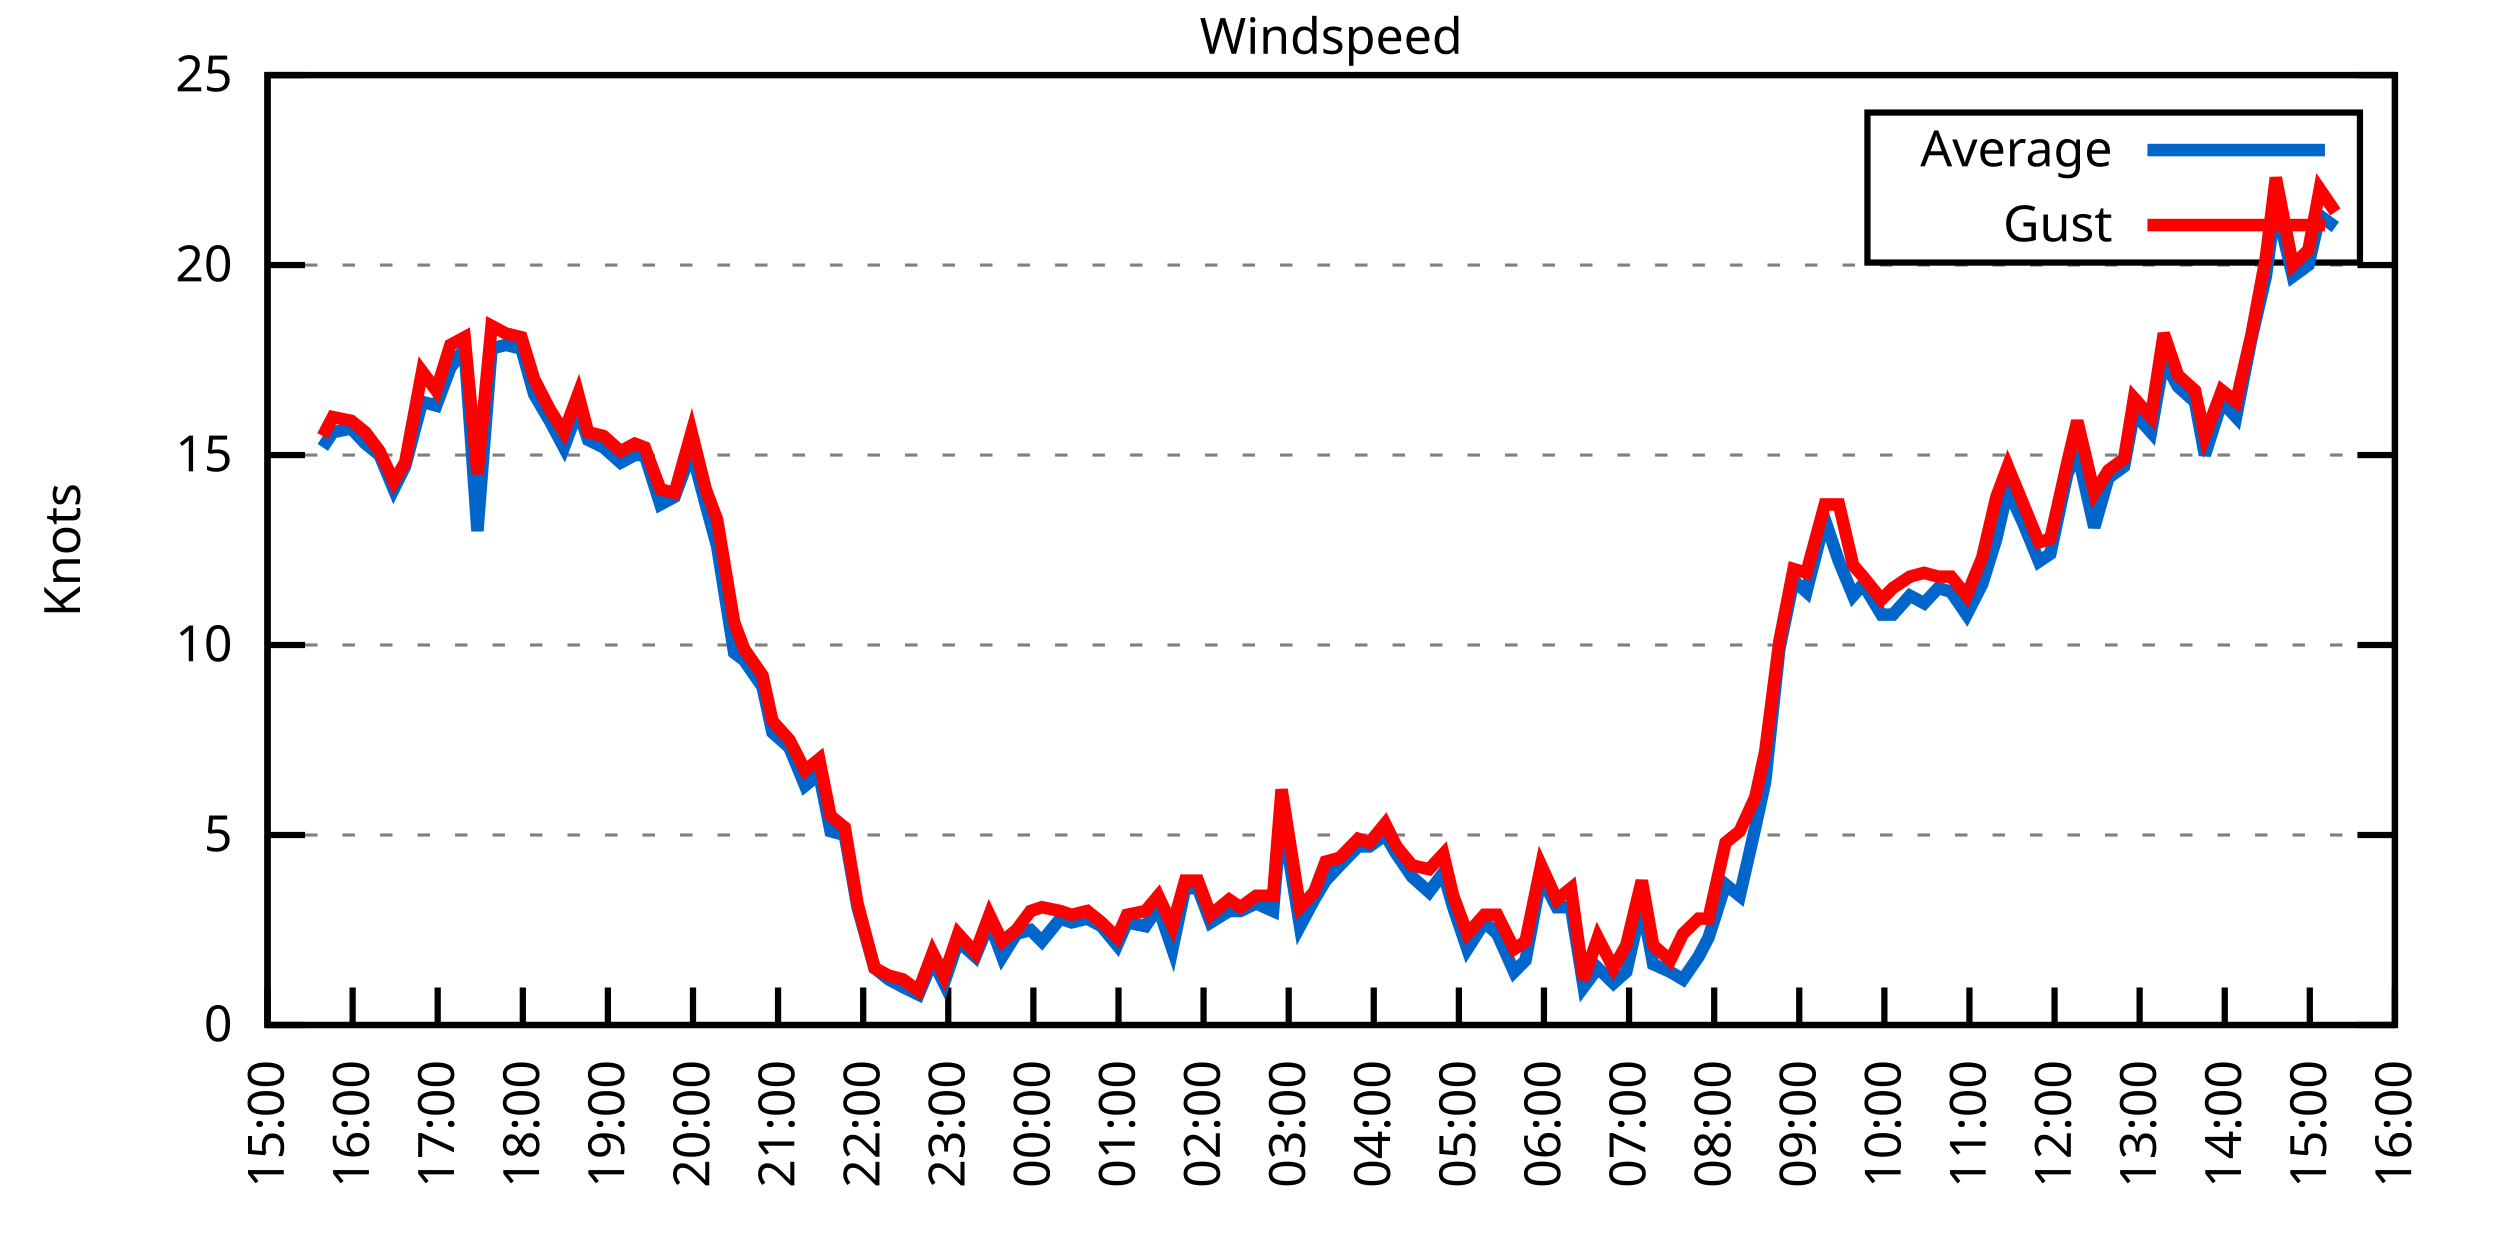
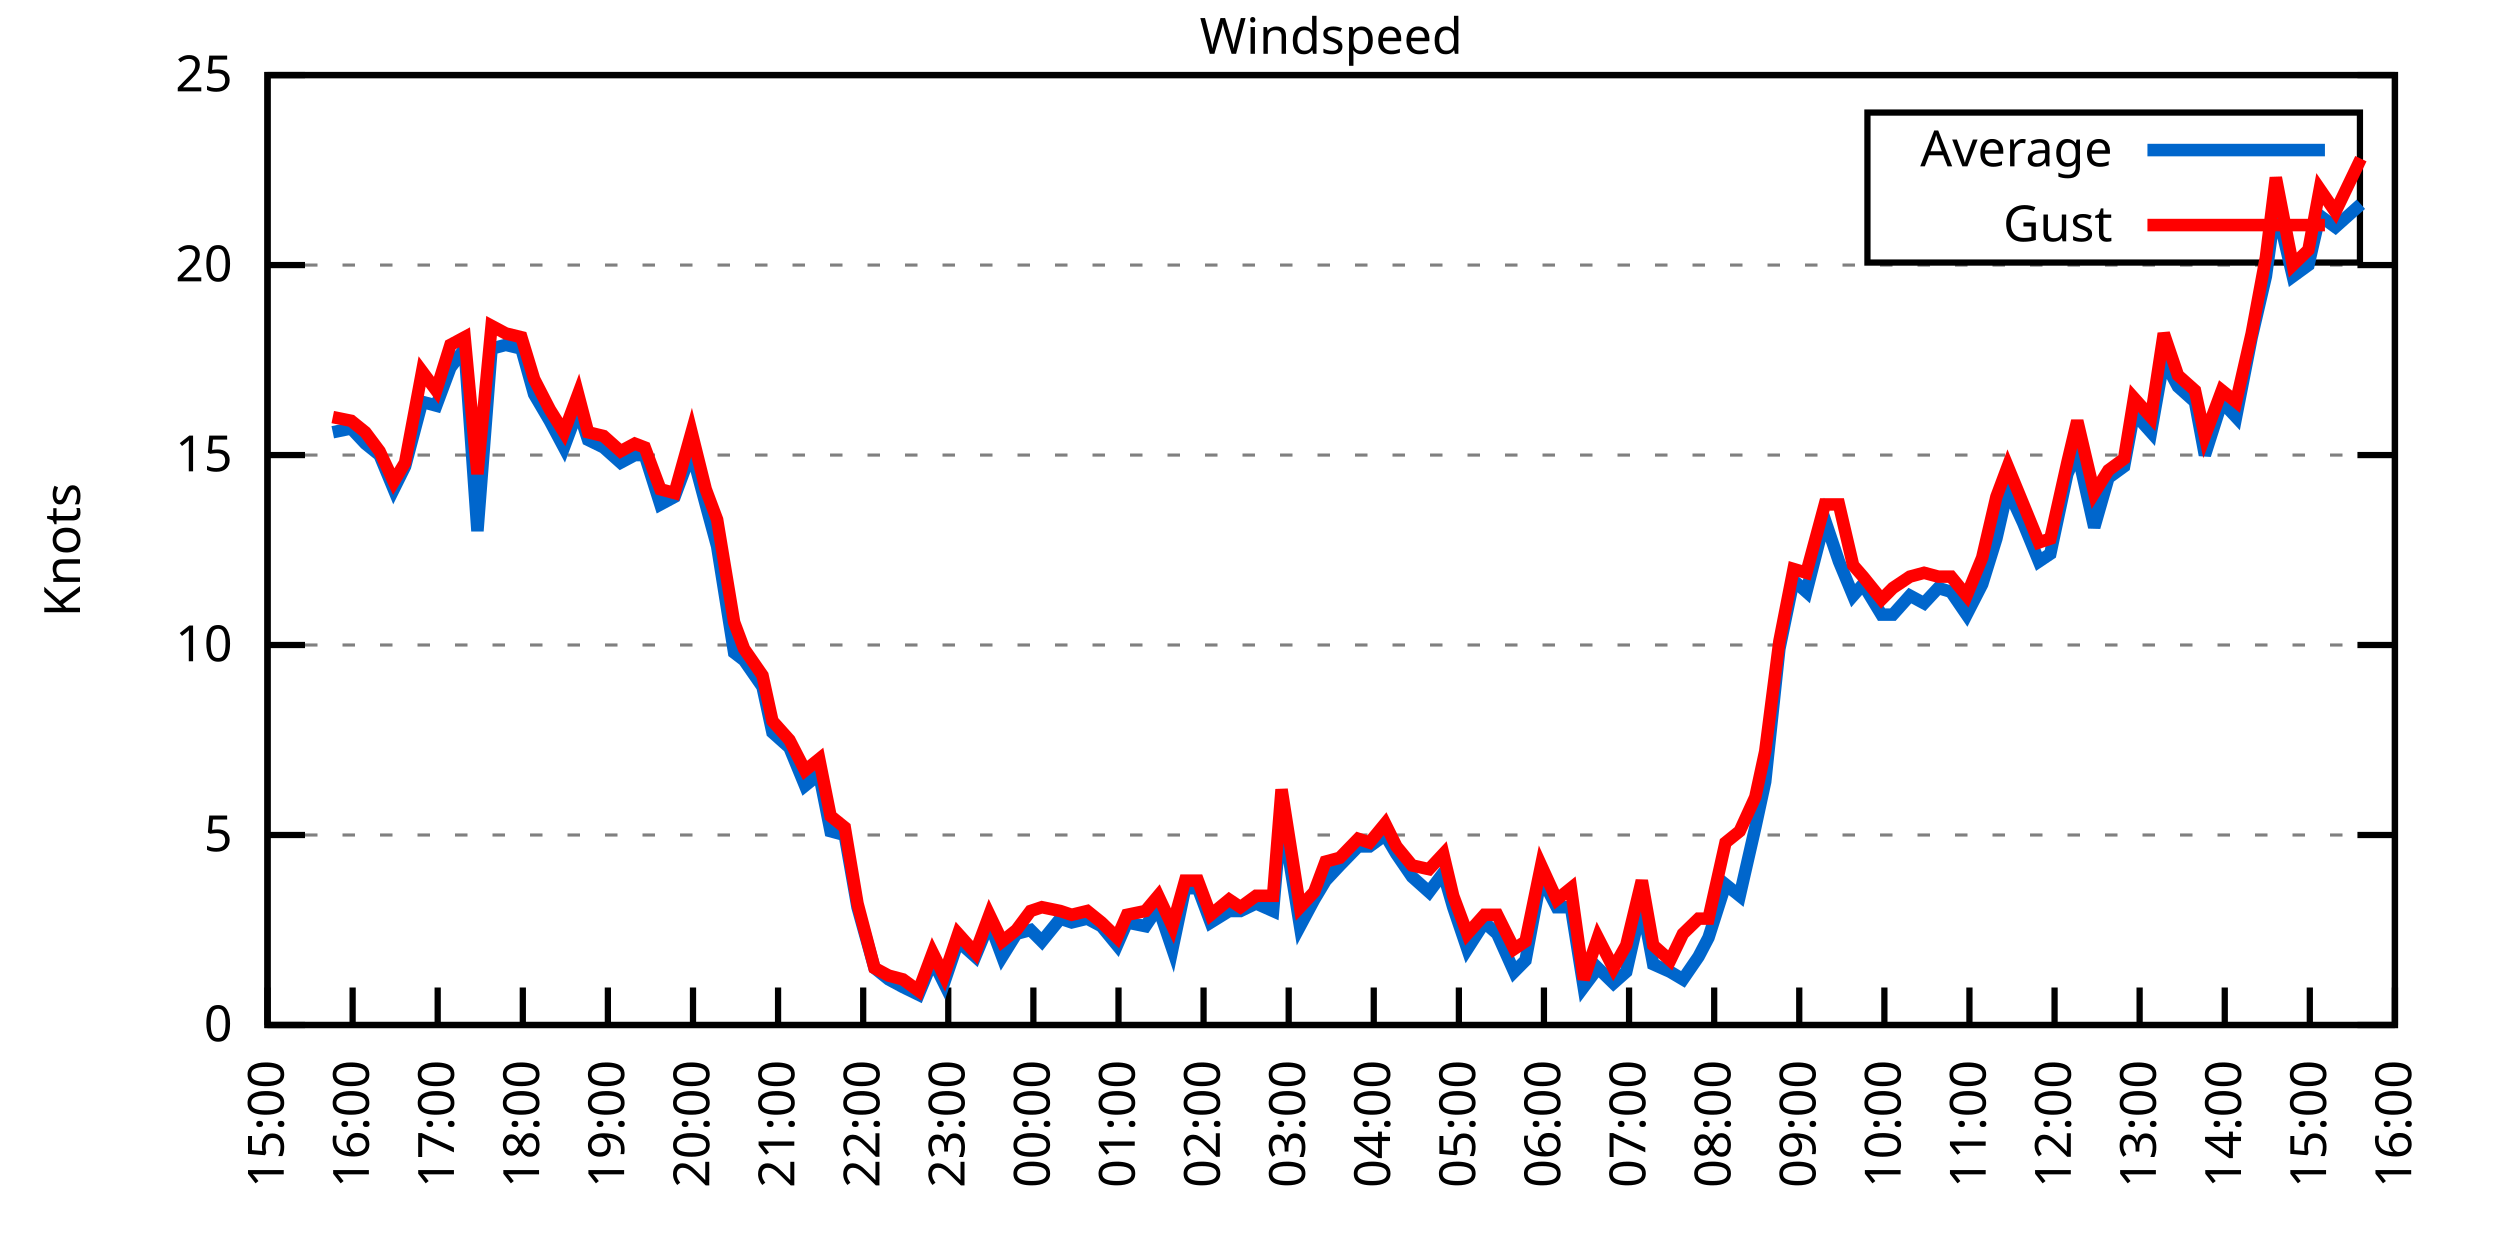
<svg xmlns="http://www.w3.org/2000/svg" xmlns:xlink="http://www.w3.org/1999/xlink" width="400" height="200" viewBox="0 0 400 200">
  <g id="gnuplot_canvas">
    <rect x="0" y="0" width="400" height="200" fill="none" />
    <defs>
      <circle id="gpDot" r="0.5" stroke-width="0.5" stroke="currentColor" />
      <path id="gpPt0" stroke-width="0.333" stroke="currentColor" d="M-1,0 h2 M0,-1 v2" />
      <path id="gpPt1" stroke-width="0.333" stroke="currentColor" d="M-1,-1 L1,1 M1,-1 L-1,1" />
      <path id="gpPt2" stroke-width="0.333" stroke="currentColor" d="M-1,0 L1,0 M0,-1 L0,1 M-1,-1 L1,1 M-1,1 L1,-1" />
      <rect id="gpPt3" stroke-width="0.333" stroke="currentColor" x="-1" y="-1" width="2" height="2" />
      <rect id="gpPt4" stroke-width="0.333" stroke="currentColor" fill="currentColor" x="-1" y="-1" width="2" height="2" />
      <circle id="gpPt5" stroke-width="0.333" stroke="currentColor" cx="0" cy="0" r="1" />
      <use xlink:href="#gpPt5" id="gpPt6" fill="currentColor" stroke="none" />
      <path id="gpPt7" stroke-width="0.333" stroke="currentColor" d="M0,-1.33 L-1.33,0.67 L1.33,0.67 z" />
      <use xlink:href="#gpPt7" id="gpPt8" fill="currentColor" stroke="none" />
      <use xlink:href="#gpPt7" id="gpPt9" stroke="currentColor" transform="rotate(180)" />
      <use xlink:href="#gpPt9" id="gpPt10" fill="currentColor" stroke="none" />
      <use xlink:href="#gpPt3" id="gpPt11" stroke="currentColor" transform="rotate(45)" />
      <use xlink:href="#gpPt11" id="gpPt12" fill="currentColor" stroke="none" />
      <path id="gpPt13" stroke-width="0.333" stroke="currentColor" d="M0,1.330 L1.265,0.411 L0.782,-1.067 L-0.782,-1.076 L-1.265,0.411 z" />
      <use xlink:href="#gpPt13" id="gpPt14" fill="currentColor" stroke="none" />
      <filter id="textbox" filterUnits="objectBoundingBox" x="0" y="0" height="1" width="1">
        <feFlood flood-color="white" flood-opacity="1" result="bgnd" />
        <feComposite in="SourceGraphic" in2="bgnd" operator="atop" />
      </filter>
      <filter id="greybox" filterUnits="objectBoundingBox" x="0" y="0" height="1" width="1">
        <feFlood flood-color="lightgrey" flood-opacity="1" result="grey" />
        <feComposite in="SourceGraphic" in2="grey" operator="atop" />
      </filter>
    </defs>
    <g fill="none" color="white" stroke="currentColor" stroke-width="1.00" stroke-linecap="butt" stroke-linejoin="miter">
</g>
    <g fill="none" color="black" stroke="currentColor" stroke-width="1.00" stroke-linecap="butt" stroke-linejoin="miter">
      <g stroke="none" shape-rendering="crispEdges">
        <polygon fill="rgb(255, 255, 255)" points="42.80,164.00 383.18,164.00 383.18,12.02 42.80,12.02 " />
      </g>
    </g>
    <g fill="none" color="black" stroke="currentColor" stroke-width="1.00" stroke-linecap="butt" stroke-linejoin="miter">
</g>
    <g fill="none" color="black" stroke="black" stroke-width="0.50" stroke-linecap="butt" stroke-linejoin="miter">
</g>
    <g fill="none" color="gray" stroke="currentColor" stroke-width="0.50" stroke-linecap="butt" stroke-linejoin="miter">
      <path stroke="gray" stroke-dasharray="2,4" class="gridline" d="M42.80,164.00 L383.19,164.00  " />
    </g>
    <g fill="none" color="gray" stroke="gray" stroke-width="1.00" stroke-linecap="butt" stroke-linejoin="miter">
</g>
    <g fill="none" color="black" stroke="currentColor" stroke-width="1.00" stroke-linecap="butt" stroke-linejoin="miter">
      <path stroke="black" d="M42.80,164.00 L48.80,164.00 M383.19,164.00 L377.19,164.00  " />
      <g transform="translate(37.20,166.60)" stroke="none" fill="black" font-family="Sans" font-size="8.00" text-anchor="end">
        <text>
          <tspan font-family="Sans"> 0</tspan>
        </text>
      </g>
    </g>
    <g fill="none" color="black" stroke="currentColor" stroke-width="1.00" stroke-linecap="butt" stroke-linejoin="miter">
</g>
    <g fill="none" color="black" stroke="black" stroke-width="0.50" stroke-linecap="butt" stroke-linejoin="miter">
</g>
    <g fill="none" color="gray" stroke="currentColor" stroke-width="0.50" stroke-linecap="butt" stroke-linejoin="miter">
      <path stroke="gray" stroke-dasharray="2,4" class="gridline" d="M42.80,133.60 L383.19,133.60  " />
    </g>
    <g fill="none" color="gray" stroke="gray" stroke-width="1.00" stroke-linecap="butt" stroke-linejoin="miter">
</g>
    <g fill="none" color="black" stroke="currentColor" stroke-width="1.00" stroke-linecap="butt" stroke-linejoin="miter">
      <path stroke="black" d="M42.80,133.60 L48.80,133.60 M383.19,133.60 L377.19,133.60  " />
      <g transform="translate(37.20,136.20)" stroke="none" fill="black" font-family="Sans" font-size="8.00" text-anchor="end">
        <text>
          <tspan font-family="Sans"> 5</tspan>
        </text>
      </g>
    </g>
    <g fill="none" color="black" stroke="currentColor" stroke-width="1.00" stroke-linecap="butt" stroke-linejoin="miter">
</g>
    <g fill="none" color="black" stroke="black" stroke-width="0.50" stroke-linecap="butt" stroke-linejoin="miter">
</g>
    <g fill="none" color="gray" stroke="currentColor" stroke-width="0.50" stroke-linecap="butt" stroke-linejoin="miter">
      <path stroke="gray" stroke-dasharray="2,4" class="gridline" d="M42.80,103.20 L383.19,103.20  " />
    </g>
    <g fill="none" color="gray" stroke="gray" stroke-width="1.00" stroke-linecap="butt" stroke-linejoin="miter">
</g>
    <g fill="none" color="black" stroke="currentColor" stroke-width="1.00" stroke-linecap="butt" stroke-linejoin="miter">
      <path stroke="black" d="M42.80,103.20 L48.80,103.20 M383.19,103.20 L377.19,103.20  " />
      <g transform="translate(37.20,105.80)" stroke="none" fill="black" font-family="Sans" font-size="8.00" text-anchor="end">
        <text>
          <tspan font-family="Sans"> 10</tspan>
        </text>
      </g>
    </g>
    <g fill="none" color="black" stroke="currentColor" stroke-width="1.00" stroke-linecap="butt" stroke-linejoin="miter">
</g>
    <g fill="none" color="black" stroke="black" stroke-width="0.50" stroke-linecap="butt" stroke-linejoin="miter">
</g>
    <g fill="none" color="gray" stroke="currentColor" stroke-width="0.50" stroke-linecap="butt" stroke-linejoin="miter">
      <path stroke="gray" stroke-dasharray="2,4" class="gridline" d="M42.80,72.81 L383.19,72.81  " />
    </g>
    <g fill="none" color="gray" stroke="gray" stroke-width="1.00" stroke-linecap="butt" stroke-linejoin="miter">
</g>
    <g fill="none" color="black" stroke="currentColor" stroke-width="1.00" stroke-linecap="butt" stroke-linejoin="miter">
      <path stroke="black" d="M42.80,72.81 L48.80,72.81 M383.19,72.81 L377.19,72.81  " />
      <g transform="translate(37.20,75.41)" stroke="none" fill="black" font-family="Sans" font-size="8.00" text-anchor="end">
        <text>
          <tspan font-family="Sans"> 15</tspan>
        </text>
      </g>
    </g>
    <g fill="none" color="black" stroke="currentColor" stroke-width="1.00" stroke-linecap="butt" stroke-linejoin="miter">
</g>
    <g fill="none" color="black" stroke="black" stroke-width="0.50" stroke-linecap="butt" stroke-linejoin="miter">
</g>
    <g fill="none" color="gray" stroke="currentColor" stroke-width="0.50" stroke-linecap="butt" stroke-linejoin="miter">
      <path stroke="gray" stroke-dasharray="2,4" class="gridline" d="M42.80,42.41 L383.19,42.41  " />
    </g>
    <g fill="none" color="gray" stroke="gray" stroke-width="1.00" stroke-linecap="butt" stroke-linejoin="miter">
</g>
    <g fill="none" color="black" stroke="currentColor" stroke-width="1.00" stroke-linecap="butt" stroke-linejoin="miter">
      <path stroke="black" d="M42.80,42.41 L48.80,42.41 M383.19,42.41 L377.19,42.41  " />
      <g transform="translate(37.20,45.01)" stroke="none" fill="black" font-family="Sans" font-size="8.00" text-anchor="end">
        <text>
          <tspan font-family="Sans"> 20</tspan>
        </text>
      </g>
    </g>
    <g fill="none" color="black" stroke="currentColor" stroke-width="1.00" stroke-linecap="butt" stroke-linejoin="miter">
</g>
    <g fill="none" color="black" stroke="black" stroke-width="0.50" stroke-linecap="butt" stroke-linejoin="miter">
</g>
    <g fill="none" color="gray" stroke="currentColor" stroke-width="0.50" stroke-linecap="butt" stroke-linejoin="miter">
      <path stroke="gray" stroke-dasharray="2,4" class="gridline" d="M42.80,12.01 L383.19,12.01  " />
    </g>
    <g fill="none" color="gray" stroke="gray" stroke-width="1.00" stroke-linecap="butt" stroke-linejoin="miter">
</g>
    <g fill="none" color="black" stroke="currentColor" stroke-width="1.00" stroke-linecap="butt" stroke-linejoin="miter">
      <path stroke="black" d="M42.80,12.01 L48.80,12.01 M383.19,12.01 L377.19,12.01  " />
      <g transform="translate(37.20,14.61)" stroke="none" fill="black" font-family="Sans" font-size="8.00" text-anchor="end">
        <text>
          <tspan font-family="Sans"> 25</tspan>
        </text>
      </g>
    </g>
    <g fill="none" color="black" stroke="currentColor" stroke-width="1.00" stroke-linecap="butt" stroke-linejoin="miter">
      <path stroke="black" d="M42.80,164.00 L42.80,158.00  " />
      <g transform="translate(45.40,169.60) rotate(270.00)" stroke="none" fill="black" font-family="Sans" font-size="8.00" text-anchor="end">
        <text>
          <tspan font-family="Sans">15:00</tspan>
        </text>
      </g>
    </g>
    <g fill="none" color="black" stroke="currentColor" stroke-width="1.00" stroke-linecap="butt" stroke-linejoin="miter">
      <path stroke="black" d="M56.42,164.00 L56.42,158.00  " />
      <g transform="translate(59.02,169.60) rotate(270.00)" stroke="none" fill="black" font-family="Sans" font-size="8.00" text-anchor="end">
        <text>
          <tspan font-family="Sans">16:00</tspan>
        </text>
      </g>
    </g>
    <g fill="none" color="black" stroke="currentColor" stroke-width="1.00" stroke-linecap="butt" stroke-linejoin="miter">
      <path stroke="black" d="M70.03,164.00 L70.03,158.00  " />
      <g transform="translate(72.63,169.60) rotate(270.00)" stroke="none" fill="black" font-family="Sans" font-size="8.00" text-anchor="end">
        <text>
          <tspan font-family="Sans">17:00</tspan>
        </text>
      </g>
    </g>
    <g fill="none" color="black" stroke="currentColor" stroke-width="1.00" stroke-linecap="butt" stroke-linejoin="miter">
      <path stroke="black" d="M83.65,164.00 L83.65,158.00  " />
      <g transform="translate(86.25,169.60) rotate(270.00)" stroke="none" fill="black" font-family="Sans" font-size="8.00" text-anchor="end">
        <text>
          <tspan font-family="Sans">18:00</tspan>
        </text>
      </g>
    </g>
    <g fill="none" color="black" stroke="currentColor" stroke-width="1.00" stroke-linecap="butt" stroke-linejoin="miter">
      <path stroke="black" d="M97.26,164.00 L97.26,158.00  " />
      <g transform="translate(99.86,169.60) rotate(270.00)" stroke="none" fill="black" font-family="Sans" font-size="8.00" text-anchor="end">
        <text>
          <tspan font-family="Sans">19:00</tspan>
        </text>
      </g>
    </g>
    <g fill="none" color="black" stroke="currentColor" stroke-width="1.00" stroke-linecap="butt" stroke-linejoin="miter">
      <path stroke="black" d="M110.88,164.00 L110.88,158.00  " />
      <g transform="translate(113.48,169.60) rotate(270.00)" stroke="none" fill="black" font-family="Sans" font-size="8.00" text-anchor="end">
        <text>
          <tspan font-family="Sans">20:00</tspan>
        </text>
      </g>
    </g>
    <g fill="none" color="black" stroke="currentColor" stroke-width="1.00" stroke-linecap="butt" stroke-linejoin="miter">
      <path stroke="black" d="M124.49,164.00 L124.49,158.00  " />
      <g transform="translate(127.09,169.60) rotate(270.00)" stroke="none" fill="black" font-family="Sans" font-size="8.00" text-anchor="end">
        <text>
          <tspan font-family="Sans">21:00</tspan>
        </text>
      </g>
    </g>
    <g fill="none" color="black" stroke="currentColor" stroke-width="1.00" stroke-linecap="butt" stroke-linejoin="miter">
      <path stroke="black" d="M138.11,164.00 L138.11,158.00  " />
      <g transform="translate(140.71,169.60) rotate(270.00)" stroke="none" fill="black" font-family="Sans" font-size="8.00" text-anchor="end">
        <text>
          <tspan font-family="Sans">22:00</tspan>
        </text>
      </g>
    </g>
    <g fill="none" color="black" stroke="currentColor" stroke-width="1.00" stroke-linecap="butt" stroke-linejoin="miter">
      <path stroke="black" d="M151.72,164.00 L151.72,158.00  " />
      <g transform="translate(154.32,169.60) rotate(270.00)" stroke="none" fill="black" font-family="Sans" font-size="8.00" text-anchor="end">
        <text>
          <tspan font-family="Sans">23:00</tspan>
        </text>
      </g>
    </g>
    <g fill="none" color="black" stroke="currentColor" stroke-width="1.00" stroke-linecap="butt" stroke-linejoin="miter">
      <path stroke="black" d="M165.34,164.00 L165.34,158.00  " />
      <g transform="translate(167.94,169.60) rotate(270.00)" stroke="none" fill="black" font-family="Sans" font-size="8.00" text-anchor="end">
        <text>
          <tspan font-family="Sans">00:00</tspan>
        </text>
      </g>
    </g>
    <g fill="none" color="black" stroke="currentColor" stroke-width="1.00" stroke-linecap="butt" stroke-linejoin="miter">
      <path stroke="black" d="M178.96,164.00 L178.96,158.00  " />
      <g transform="translate(181.56,169.60) rotate(270.00)" stroke="none" fill="black" font-family="Sans" font-size="8.00" text-anchor="end">
        <text>
          <tspan font-family="Sans">01:00</tspan>
        </text>
      </g>
    </g>
    <g fill="none" color="black" stroke="currentColor" stroke-width="1.00" stroke-linecap="butt" stroke-linejoin="miter">
      <path stroke="black" d="M192.57,164.00 L192.57,158.00  " />
      <g transform="translate(195.17,169.60) rotate(270.00)" stroke="none" fill="black" font-family="Sans" font-size="8.00" text-anchor="end">
        <text>
          <tspan font-family="Sans">02:00</tspan>
        </text>
      </g>
    </g>
    <g fill="none" color="black" stroke="currentColor" stroke-width="1.00" stroke-linecap="butt" stroke-linejoin="miter">
      <path stroke="black" d="M206.19,164.00 L206.19,158.00  " />
      <g transform="translate(208.79,169.60) rotate(270.00)" stroke="none" fill="black" font-family="Sans" font-size="8.00" text-anchor="end">
        <text>
          <tspan font-family="Sans">03:00</tspan>
        </text>
      </g>
    </g>
    <g fill="none" color="black" stroke="currentColor" stroke-width="1.00" stroke-linecap="butt" stroke-linejoin="miter">
      <path stroke="black" d="M219.80,164.00 L219.80,158.00  " />
      <g transform="translate(222.40,169.60) rotate(270.00)" stroke="none" fill="black" font-family="Sans" font-size="8.00" text-anchor="end">
        <text>
          <tspan font-family="Sans">04:00</tspan>
        </text>
      </g>
    </g>
    <g fill="none" color="black" stroke="currentColor" stroke-width="1.00" stroke-linecap="butt" stroke-linejoin="miter">
      <path stroke="black" d="M233.42,164.00 L233.42,158.00  " />
      <g transform="translate(236.02,169.60) rotate(270.00)" stroke="none" fill="black" font-family="Sans" font-size="8.00" text-anchor="end">
        <text>
          <tspan font-family="Sans">05:00</tspan>
        </text>
      </g>
    </g>
    <g fill="none" color="black" stroke="currentColor" stroke-width="1.00" stroke-linecap="butt" stroke-linejoin="miter">
      <path stroke="black" d="M247.03,164.00 L247.03,158.00  " />
      <g transform="translate(249.63,169.60) rotate(270.00)" stroke="none" fill="black" font-family="Sans" font-size="8.00" text-anchor="end">
        <text>
          <tspan font-family="Sans">06:00</tspan>
        </text>
      </g>
    </g>
    <g fill="none" color="black" stroke="currentColor" stroke-width="1.00" stroke-linecap="butt" stroke-linejoin="miter">
      <path stroke="black" d="M260.65,164.00 L260.65,158.00  " />
      <g transform="translate(263.25,169.60) rotate(270.00)" stroke="none" fill="black" font-family="Sans" font-size="8.00" text-anchor="end">
        <text>
          <tspan font-family="Sans">07:00</tspan>
        </text>
      </g>
    </g>
    <g fill="none" color="black" stroke="currentColor" stroke-width="1.00" stroke-linecap="butt" stroke-linejoin="miter">
      <path stroke="black" d="M274.27,164.00 L274.27,158.00  " />
      <g transform="translate(276.87,169.60) rotate(270.00)" stroke="none" fill="black" font-family="Sans" font-size="8.00" text-anchor="end">
        <text>
          <tspan font-family="Sans">08:00</tspan>
        </text>
      </g>
    </g>
    <g fill="none" color="black" stroke="currentColor" stroke-width="1.00" stroke-linecap="butt" stroke-linejoin="miter">
      <path stroke="black" d="M287.88,164.00 L287.88,158.00  " />
      <g transform="translate(290.48,169.60) rotate(270.00)" stroke="none" fill="black" font-family="Sans" font-size="8.00" text-anchor="end">
        <text>
          <tspan font-family="Sans">09:00</tspan>
        </text>
      </g>
    </g>
    <g fill="none" color="black" stroke="currentColor" stroke-width="1.00" stroke-linecap="butt" stroke-linejoin="miter">
      <path stroke="black" d="M301.50,164.00 L301.50,158.00  " />
      <g transform="translate(304.10,169.60) rotate(270.00)" stroke="none" fill="black" font-family="Sans" font-size="8.00" text-anchor="end">
        <text>
          <tspan font-family="Sans">10:00</tspan>
        </text>
      </g>
    </g>
    <g fill="none" color="black" stroke="currentColor" stroke-width="1.00" stroke-linecap="butt" stroke-linejoin="miter">
      <path stroke="black" d="M315.11,164.00 L315.11,158.00  " />
      <g transform="translate(317.71,169.60) rotate(270.00)" stroke="none" fill="black" font-family="Sans" font-size="8.00" text-anchor="end">
        <text>
          <tspan font-family="Sans">11:00</tspan>
        </text>
      </g>
    </g>
    <g fill="none" color="black" stroke="currentColor" stroke-width="1.00" stroke-linecap="butt" stroke-linejoin="miter">
      <path stroke="black" d="M328.73,164.00 L328.73,158.00  " />
      <g transform="translate(331.33,169.60) rotate(270.00)" stroke="none" fill="black" font-family="Sans" font-size="8.00" text-anchor="end">
        <text>
          <tspan font-family="Sans">12:00</tspan>
        </text>
      </g>
    </g>
    <g fill="none" color="black" stroke="currentColor" stroke-width="1.00" stroke-linecap="butt" stroke-linejoin="miter">
      <path stroke="black" d="M342.34,164.00 L342.34,158.00  " />
      <g transform="translate(344.94,169.60) rotate(270.00)" stroke="none" fill="black" font-family="Sans" font-size="8.00" text-anchor="end">
        <text>
          <tspan font-family="Sans">13:00</tspan>
        </text>
      </g>
    </g>
    <g fill="none" color="black" stroke="currentColor" stroke-width="1.00" stroke-linecap="butt" stroke-linejoin="miter">
      <path stroke="black" d="M355.96,164.00 L355.96,158.00  " />
      <g transform="translate(358.56,169.60) rotate(270.00)" stroke="none" fill="black" font-family="Sans" font-size="8.00" text-anchor="end">
        <text>
          <tspan font-family="Sans">14:00</tspan>
        </text>
      </g>
    </g>
    <g fill="none" color="black" stroke="currentColor" stroke-width="1.00" stroke-linecap="butt" stroke-linejoin="miter">
      <path stroke="black" d="M369.57,164.00 L369.57,158.00  " />
      <g transform="translate(372.17,169.60) rotate(270.00)" stroke="none" fill="black" font-family="Sans" font-size="8.00" text-anchor="end">
        <text>
          <tspan font-family="Sans">15:00</tspan>
        </text>
      </g>
    </g>
    <g fill="none" color="black" stroke="currentColor" stroke-width="1.00" stroke-linecap="butt" stroke-linejoin="miter">
      <path stroke="black" d="M383.19,164.00 L383.19,158.00  " />
      <g transform="translate(385.79,169.60) rotate(270.00)" stroke="none" fill="black" font-family="Sans" font-size="8.00" text-anchor="end">
        <text>
          <tspan font-family="Sans">16:00</tspan>
        </text>
      </g>
    </g>
    <g fill="none" color="black" stroke="currentColor" stroke-width="1.00" stroke-linecap="butt" stroke-linejoin="miter">
</g>
    <g fill="none" color="black" stroke="currentColor" stroke-width="1.00" stroke-linecap="butt" stroke-linejoin="miter">
      <path stroke="black" d="M42.80,12.01 L42.80,164.00 L383.19,164.00 L383.19,12.01 L42.80,12.01 Z  " />
    </g>
    <g fill="none" color="black" stroke="currentColor" stroke-width="1.00" stroke-linecap="butt" stroke-linejoin="miter">
</g>
    <g fill="none" color="black" stroke="currentColor" stroke-width="1.00" stroke-linecap="butt" stroke-linejoin="miter">
      <path stroke="black" d="M298.79,42.01 L298.79,18.01 L377.59,18.01 L377.59,42.01 L298.79,42.01 Z  " />
    </g>
    <g id="Windspeed_plot_1">
      <g fill="none" color="white" stroke="black" stroke-width="2.00" stroke-linecap="butt" stroke-linejoin="miter">
</g>
      <g fill="none" color="black" stroke="currentColor" stroke-width="2.00" stroke-linecap="butt" stroke-linejoin="miter">
        <g transform="translate(337.99,26.61)" stroke="none" fill="black" font-family="Sans" font-size="8.00" text-anchor="end">
          <text>
            <tspan font-family="Sans">Average</tspan>
          </text>
        </g>
      </g>
      <g fill="none" color="black" stroke="currentColor" stroke-width="2.00" stroke-linecap="butt" stroke-linejoin="miter">
-         <path stroke="rgb(  0, 102, 204)" d="M343.59,24.01 L371.99,24.01 M51.65,71.59 L53.24,69.16 L56.19,68.55 L58.46,70.98 L60.73,72.81 L63.00,78.28   L64.81,74.63 L67.54,64.29 L69.80,64.90 L72.07,58.82 L74.34,55.78 L76.39,84.97 L78.65,55.78 L80.92,55.18   L83.42,55.78 L85.46,63.08 L87.96,67.33 L90.23,71.59 L92.50,65.51 L94.09,70.37 L96.58,71.59 L99.30,74.02   L101.57,72.81 L103.16,72.81 L105.66,80.71 L107.93,79.49 L110.65,72.20 L112.92,80.71 L114.74,87.40 L117.46,104.42   L119.05,105.64 L122.00,109.89 L123.59,117.19 L126.31,119.62 L128.81,125.70 L131.07,123.87 L132.89,132.99 L135.16,133.60   L137.20,145.15 L139.92,154.88 L142.19,156.70 L144.46,157.92 L146.96,159.14 L149.23,153.66 L151.04,157.31 L153.31,150.62   L156.04,153.06 L158.31,147.59 L160.35,153.06 L162.62,149.41 L164.89,148.80 L166.70,150.62 L169.65,146.98 L171.47,147.59   L173.96,146.98 L176.23,148.19 L178.73,151.23 L180.32,147.59 L183.27,148.19 L185.31,145.15 L187.58,151.84 L189.62,142.11   L191.66,142.11 L193.71,147.59 L196.66,145.76 L198.47,145.76 L200.97,144.55 L203.69,145.76 L205.05,129.95 L208.00,148.19   L210.27,143.94 L212.09,140.90 L214.36,138.47 L217.31,135.43 L219.12,135.43 L221.62,133.60 L223.43,136.64 L225.93,140.29   L228.65,142.72 L230.92,139.68 L232.51,145.15 L234.78,151.84 L237.50,147.59 L239.55,149.41 L242.27,155.49 L244.08,153.66   L246.58,140.29 L249.08,145.15 L251.35,145.15 L253.39,157.92 L255.66,154.88 L258.15,157.31 L260.20,155.49 L262.69,144.55   L264.51,154.27 L267.23,155.49 L269.27,156.70 L271.77,153.06 L273.36,150.02 L276.08,141.51 L278.35,143.33 L280.85,132.39   L282.43,125.09 L284.70,103.81 L286.97,92.87 L289.02,94.69 L291.97,83.14 L294.23,89.83 L296.50,95.30 L298.09,93.48   L301.04,98.34 L302.86,98.34 L305.58,95.30 L307.85,96.52 L310.12,94.08 L312.16,94.69 L314.66,98.34 L317.15,93.48   L319.42,86.18 L321.24,78.28 L323.74,83.75 L326.23,89.83 L328.05,88.61 L330.77,75.85 L332.36,72.20 L335.08,84.36   L337.35,76.45 L339.85,74.63 L341.44,66.12 L344.16,69.16 L346.20,57.61 L348.47,61.86 L351.19,64.29 L352.78,72.81   L355.50,64.29 L357.77,66.73 L360.27,53.96 L362.54,44.23 L364.13,32.68 L366.85,44.23 L369.35,42.41 L371.16,34.50   L373.66,36.33  " />
+         <path stroke="rgb(  0, 102, 204)" d="M343.59,24.01 L371.99,24.01 M53.24,69.16 L56.19,68.55 L58.46,70.98 L60.73,72.81 L63.00,78.28 L64.81,74.63   L67.54,64.29 L69.80,64.90 L72.07,58.82 L74.34,55.78 L76.39,84.97 L78.65,55.78 L80.92,55.18 L83.42,55.78   L85.46,63.08 L87.96,67.33 L90.23,71.59 L92.50,65.51 L94.09,70.37 L96.58,71.59 L99.30,74.02 L101.57,72.81   L103.16,72.81 L105.66,80.71 L107.93,79.49 L110.65,72.20 L112.92,80.71 L114.74,87.40 L117.46,104.42 L119.05,105.64   L122.00,109.89 L123.59,117.19 L126.31,119.62 L128.81,125.70 L131.07,123.87 L132.89,132.99 L135.16,133.60 L137.20,145.15   L139.92,154.88 L142.19,156.70 L144.46,157.92 L146.96,159.14 L149.23,153.66 L151.04,157.31 L153.31,150.62 L156.04,153.06   L158.31,147.59 L160.35,153.06 L162.62,149.41 L164.89,148.80 L166.70,150.62 L169.65,146.98 L171.47,147.59 L173.96,146.98   L176.23,148.19 L178.73,151.23 L180.32,147.59 L183.27,148.19 L185.31,145.15 L187.58,151.84 L189.62,142.11 L191.66,142.11   L193.71,147.59 L196.66,145.76 L198.47,145.76 L200.97,144.55 L203.69,145.76 L205.05,129.95 L208.00,148.19 L210.27,143.94   L212.09,140.90 L214.36,138.47 L217.31,135.43 L219.12,135.43 L221.62,133.60 L223.43,136.64 L225.93,140.29 L228.65,142.72   L230.92,139.68 L232.51,145.15 L234.78,151.84 L237.50,147.59 L239.55,149.41 L242.27,155.49 L244.08,153.66 L246.58,140.29   L249.08,145.15 L251.35,145.15 L253.39,157.92 L255.66,154.88 L258.15,157.31 L260.20,155.49 L262.69,144.55 L264.51,154.27   L267.23,155.49 L269.27,156.70 L271.77,153.06 L273.36,150.02 L276.08,141.51 L278.35,143.33 L280.85,132.39 L282.43,125.09   L284.70,103.81 L286.97,92.87 L289.02,94.69 L291.97,83.14 L294.23,89.83 L296.50,95.30 L298.09,93.48 L301.04,98.34   L302.86,98.34 L305.58,95.30 L307.85,96.52 L310.12,94.08 L312.16,94.69 L314.66,98.34 L317.15,93.48 L319.42,86.18   L321.24,78.28 L323.74,83.75 L326.23,89.83 L328.05,88.61 L330.77,75.85 L332.36,72.20 L335.08,84.36 L337.35,76.45   L339.85,74.63 L341.44,66.12 L344.16,69.16 L346.20,57.61 L348.47,61.86 L351.19,64.29 L352.78,72.81 L355.50,64.29   L357.77,66.73 L360.27,53.96 L362.54,44.23 L364.13,32.68 L366.85,44.23 L369.35,42.41 L371.16,34.50 L373.66,36.33   L377.74,32.68  " />
      </g>
    </g>
    <g id="Windspeed_plot_2">
      <g fill="none" color="black" stroke="currentColor" stroke-width="2.00" stroke-linecap="butt" stroke-linejoin="miter">
        <g transform="translate(337.99,38.61)" stroke="none" fill="black" font-family="Sans" font-size="8.00" text-anchor="end">
          <text>
            <tspan font-family="Sans">Gust</tspan>
          </text>
        </g>
      </g>
      <g fill="none" color="black" stroke="currentColor" stroke-width="2.00" stroke-linecap="butt" stroke-linejoin="miter">
-         <path stroke="rgb(255,   0,   0)" d="M343.59,36.01 L371.99,36.01 M51.65,69.77 L53.24,66.73 L56.19,67.33 L58.46,69.16 L60.73,72.20 L63.00,77.06   L64.81,74.02 L67.54,59.43 L69.80,62.47 L72.07,55.18 L74.34,53.96 L76.39,75.85 L78.65,52.14 L80.92,53.35   L83.42,53.96 L85.46,60.65 L87.96,65.51 L90.23,69.16 L92.50,63.08 L94.09,69.16 L96.58,69.77 L99.30,72.20   L101.57,70.98 L103.16,71.59 L105.66,78.28 L107.93,78.89 L110.65,69.16 L112.92,78.28 L114.74,83.14 L117.46,99.56   L119.05,103.81 L122.00,108.07 L123.59,115.36 L126.31,118.40 L128.81,123.27 L131.07,121.44 L132.89,130.56 L135.16,132.39   L137.20,144.55 L139.92,154.88 L142.19,156.10 L144.46,156.70 L146.96,158.53 L149.23,152.45 L151.04,156.10 L153.31,149.41   L156.04,152.45 L158.31,146.37 L160.35,150.62 L162.62,148.80 L164.89,145.76 L166.70,145.15 L169.65,145.76 L171.47,146.37   L173.96,145.76 L176.23,147.59 L178.73,150.02 L180.32,146.37 L183.27,145.76 L185.31,143.33 L187.58,148.19 L189.62,140.90   L191.66,140.90 L193.71,146.37 L196.66,143.94 L198.47,145.15 L200.97,143.33 L203.69,143.33 L205.05,126.31 L208.00,145.15   L210.27,142.72 L212.09,137.86 L214.36,137.25 L217.31,134.21 L219.12,134.82 L221.62,131.78 L223.43,135.43 L225.93,138.47   L228.65,139.07 L230.92,136.64 L232.51,143.33 L234.78,149.41 L237.50,146.37 L239.55,146.37 L242.27,151.84 L244.08,150.62   L246.58,138.47 L249.08,143.94 L251.35,142.11 L253.39,156.70 L255.66,150.02 L258.15,154.88 L260.20,151.23 L262.69,140.90   L264.51,151.23 L267.23,153.66 L269.27,149.41 L271.77,146.98 L273.36,146.98 L276.08,134.82 L278.35,132.99 L280.85,127.52   L282.43,120.23 L284.70,102.60 L286.97,91.04 L289.02,91.65 L291.97,80.71 L294.23,80.71 L296.50,90.44 L298.09,92.26   L301.04,95.91 L302.86,94.08 L305.58,92.26 L307.85,91.65 L310.12,92.26 L312.16,92.26 L314.66,95.30 L317.15,89.22   L319.42,79.49 L321.24,74.63 L323.74,80.71 L326.23,86.79 L328.05,86.18 L330.77,74.02 L332.36,67.33 L335.08,78.89   L337.35,75.24 L339.85,73.41 L341.44,63.69 L344.16,66.73 L346.20,53.35 L348.47,60.04 L351.19,62.47 L352.78,69.77   L355.50,62.47 L357.77,64.29 L360.27,53.35 L362.54,41.19 L364.13,28.42 L366.85,42.41 L369.35,39.98 L371.16,30.25   L373.66,33.90  " />
+         <path stroke="rgb(255,   0,   0)" d="M343.59,36.01 L371.99,36.01 M53.24,66.73 L56.19,67.33 L58.46,69.16 L60.73,72.20 L63.00,77.06 L64.81,74.02   L67.54,59.43 L69.80,62.47 L72.07,55.18 L74.34,53.96 L76.39,75.85 L78.65,52.14 L80.92,53.35 L83.42,53.96   L85.46,60.65 L87.96,65.51 L90.23,69.16 L92.50,63.08 L94.09,69.16 L96.58,69.77 L99.30,72.20 L101.57,70.98   L103.16,71.59 L105.66,78.28 L107.93,78.89 L110.65,69.16 L112.92,78.28 L114.74,83.14 L117.46,99.56 L119.05,103.81   L122.00,108.07 L123.59,115.36 L126.31,118.40 L128.81,123.27 L131.07,121.44 L132.89,130.56 L135.16,132.39 L137.20,144.55   L139.92,154.88 L142.19,156.10 L144.46,156.70 L146.96,158.53 L149.23,152.45 L151.04,156.10 L153.31,149.41 L156.04,152.45   L158.31,146.37 L160.35,150.62 L162.62,148.80 L164.89,145.76 L166.70,145.15 L169.65,145.76 L171.47,146.37 L173.96,145.76   L176.23,147.59 L178.73,150.02 L180.32,146.37 L183.27,145.76 L185.31,143.33 L187.58,148.19 L189.62,140.90 L191.66,140.90   L193.71,146.37 L196.66,143.94 L198.47,145.15 L200.97,143.33 L203.69,143.33 L205.05,126.31 L208.00,145.15 L210.27,142.72   L212.09,137.86 L214.36,137.25 L217.31,134.21 L219.12,134.82 L221.62,131.78 L223.43,135.43 L225.93,138.47 L228.65,139.07   L230.92,136.64 L232.51,143.33 L234.78,149.41 L237.50,146.37 L239.55,146.37 L242.27,151.84 L244.08,150.62 L246.58,138.47   L249.08,143.94 L251.35,142.11 L253.39,156.70 L255.66,150.02 L258.15,154.88 L260.20,151.23 L262.69,140.90 L264.51,151.23   L267.23,153.66 L269.27,149.41 L271.77,146.98 L273.36,146.98 L276.08,134.82 L278.35,132.99 L280.85,127.52 L282.43,120.23   L284.70,102.60 L286.97,91.04 L289.02,91.65 L291.97,80.71 L294.23,80.71 L296.50,90.44 L298.09,92.26 L301.04,95.91   L302.86,94.08 L305.58,92.26 L307.85,91.65 L310.12,92.26 L312.16,92.26 L314.66,95.30 L317.15,89.22 L319.42,79.49   L321.24,74.63 L323.74,80.71 L326.23,86.79 L328.05,86.18 L330.77,74.02 L332.36,67.33 L335.08,78.89 L337.35,75.24   L339.85,73.41 L341.44,63.69 L344.16,66.73 L346.20,53.35 L348.47,60.04 L351.19,62.47 L352.78,69.77 L355.50,62.47   L357.77,64.29 L360.27,53.35 L362.54,41.19 L364.13,28.42 L366.85,42.41 L369.35,39.98 L371.16,30.25 L373.66,33.90   L377.74,25.39  " />
      </g>
    </g>
    <g fill="none" color="black" stroke="currentColor" stroke-width="2.00" stroke-linecap="butt" stroke-linejoin="miter">
</g>
    <g fill="none" color="black" stroke="black" stroke-width="1.00" stroke-linecap="butt" stroke-linejoin="miter">
</g>
    <g fill="none" color="black" stroke="currentColor" stroke-width="1.00" stroke-linecap="butt" stroke-linejoin="miter">
      <path stroke="black" d="M42.80,12.01 L42.80,164.00 L383.19,164.00 L383.19,12.01 L42.80,12.01 Z  " />
      <g transform="translate(12.80,88.01) rotate(270.00)" stroke="none" fill="black" font-family="Sans" font-size="8.00" text-anchor="middle">
        <text>
          <tspan font-family="Sans">Knots</tspan>
        </text>
      </g>
    </g>
    <g fill="none" color="black" stroke="currentColor" stroke-width="1.00" stroke-linecap="butt" stroke-linejoin="miter">
</g>
    <g fill="none" color="black" stroke="currentColor" stroke-width="1.00" stroke-linecap="butt" stroke-linejoin="miter">
      <g transform="translate(212.99,8.61)" stroke="none" fill="black" font-family="Sans" font-size="8.00" text-anchor="middle">
        <text>
          <tspan font-family="Sans">Windspeed</tspan>
        </text>
      </g>
    </g>
    <g fill="none" color="black" stroke="currentColor" stroke-width="1.00" stroke-linecap="butt" stroke-linejoin="miter">
</g>
  </g>
</svg>
